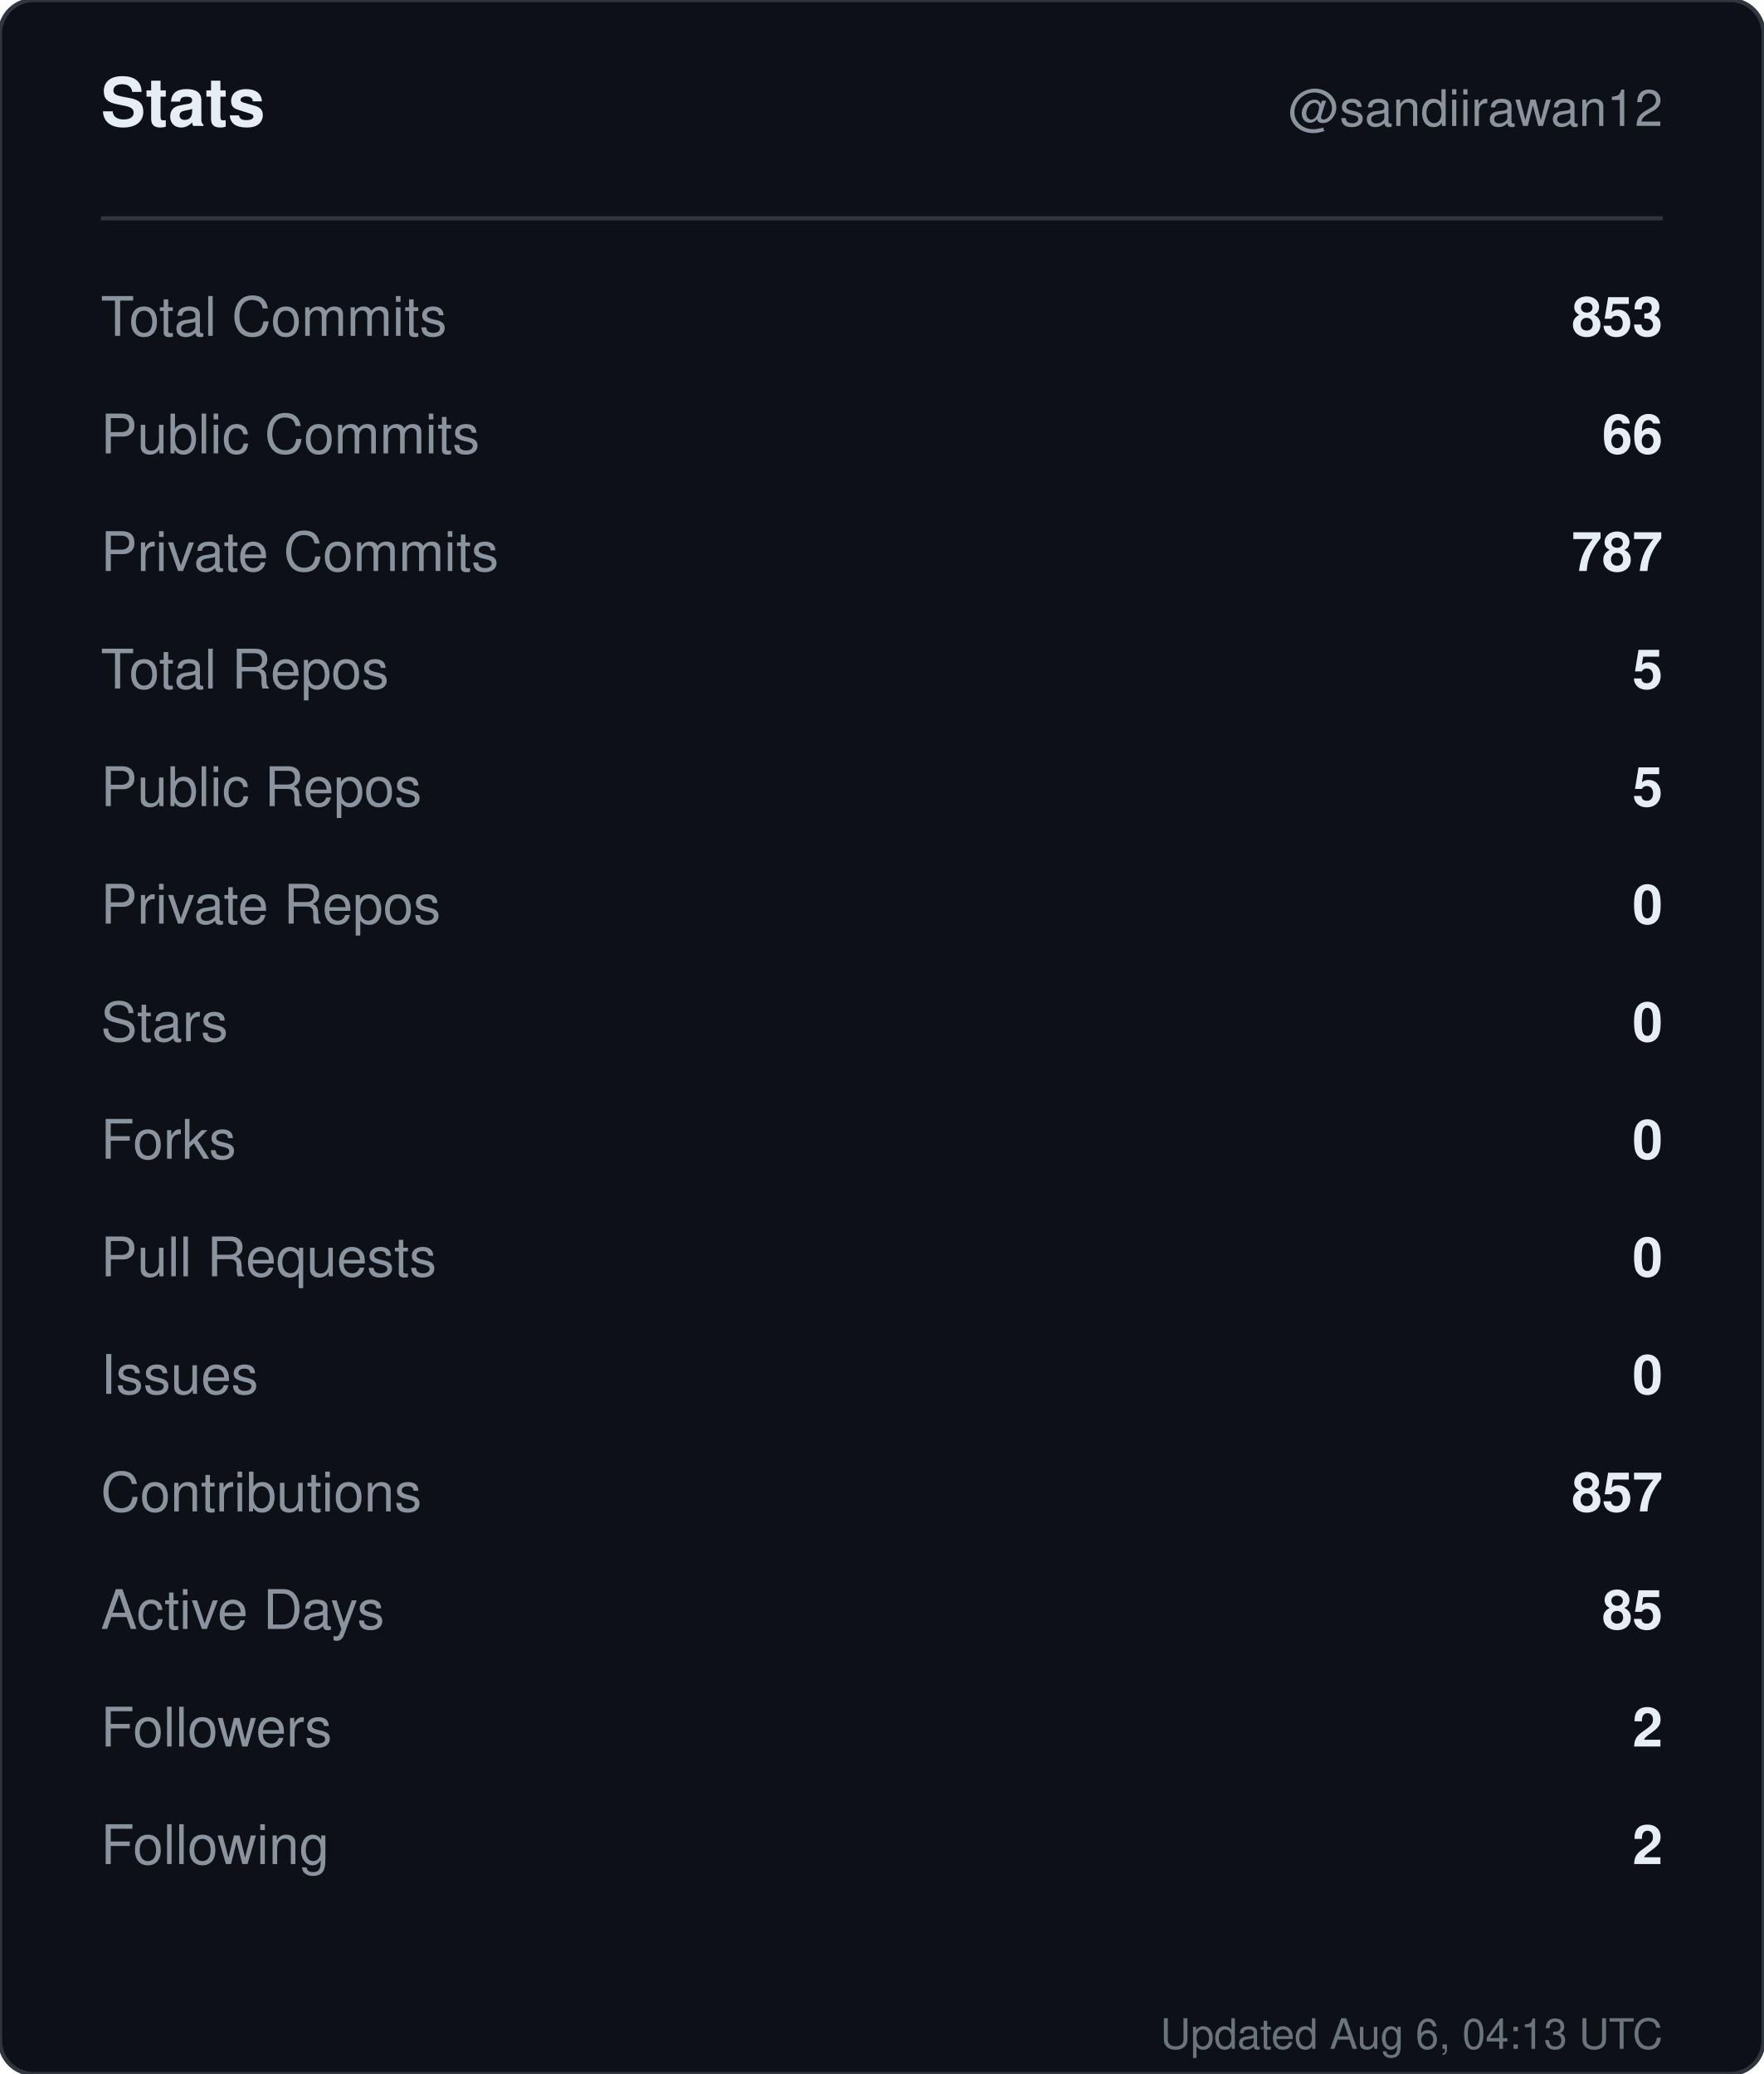
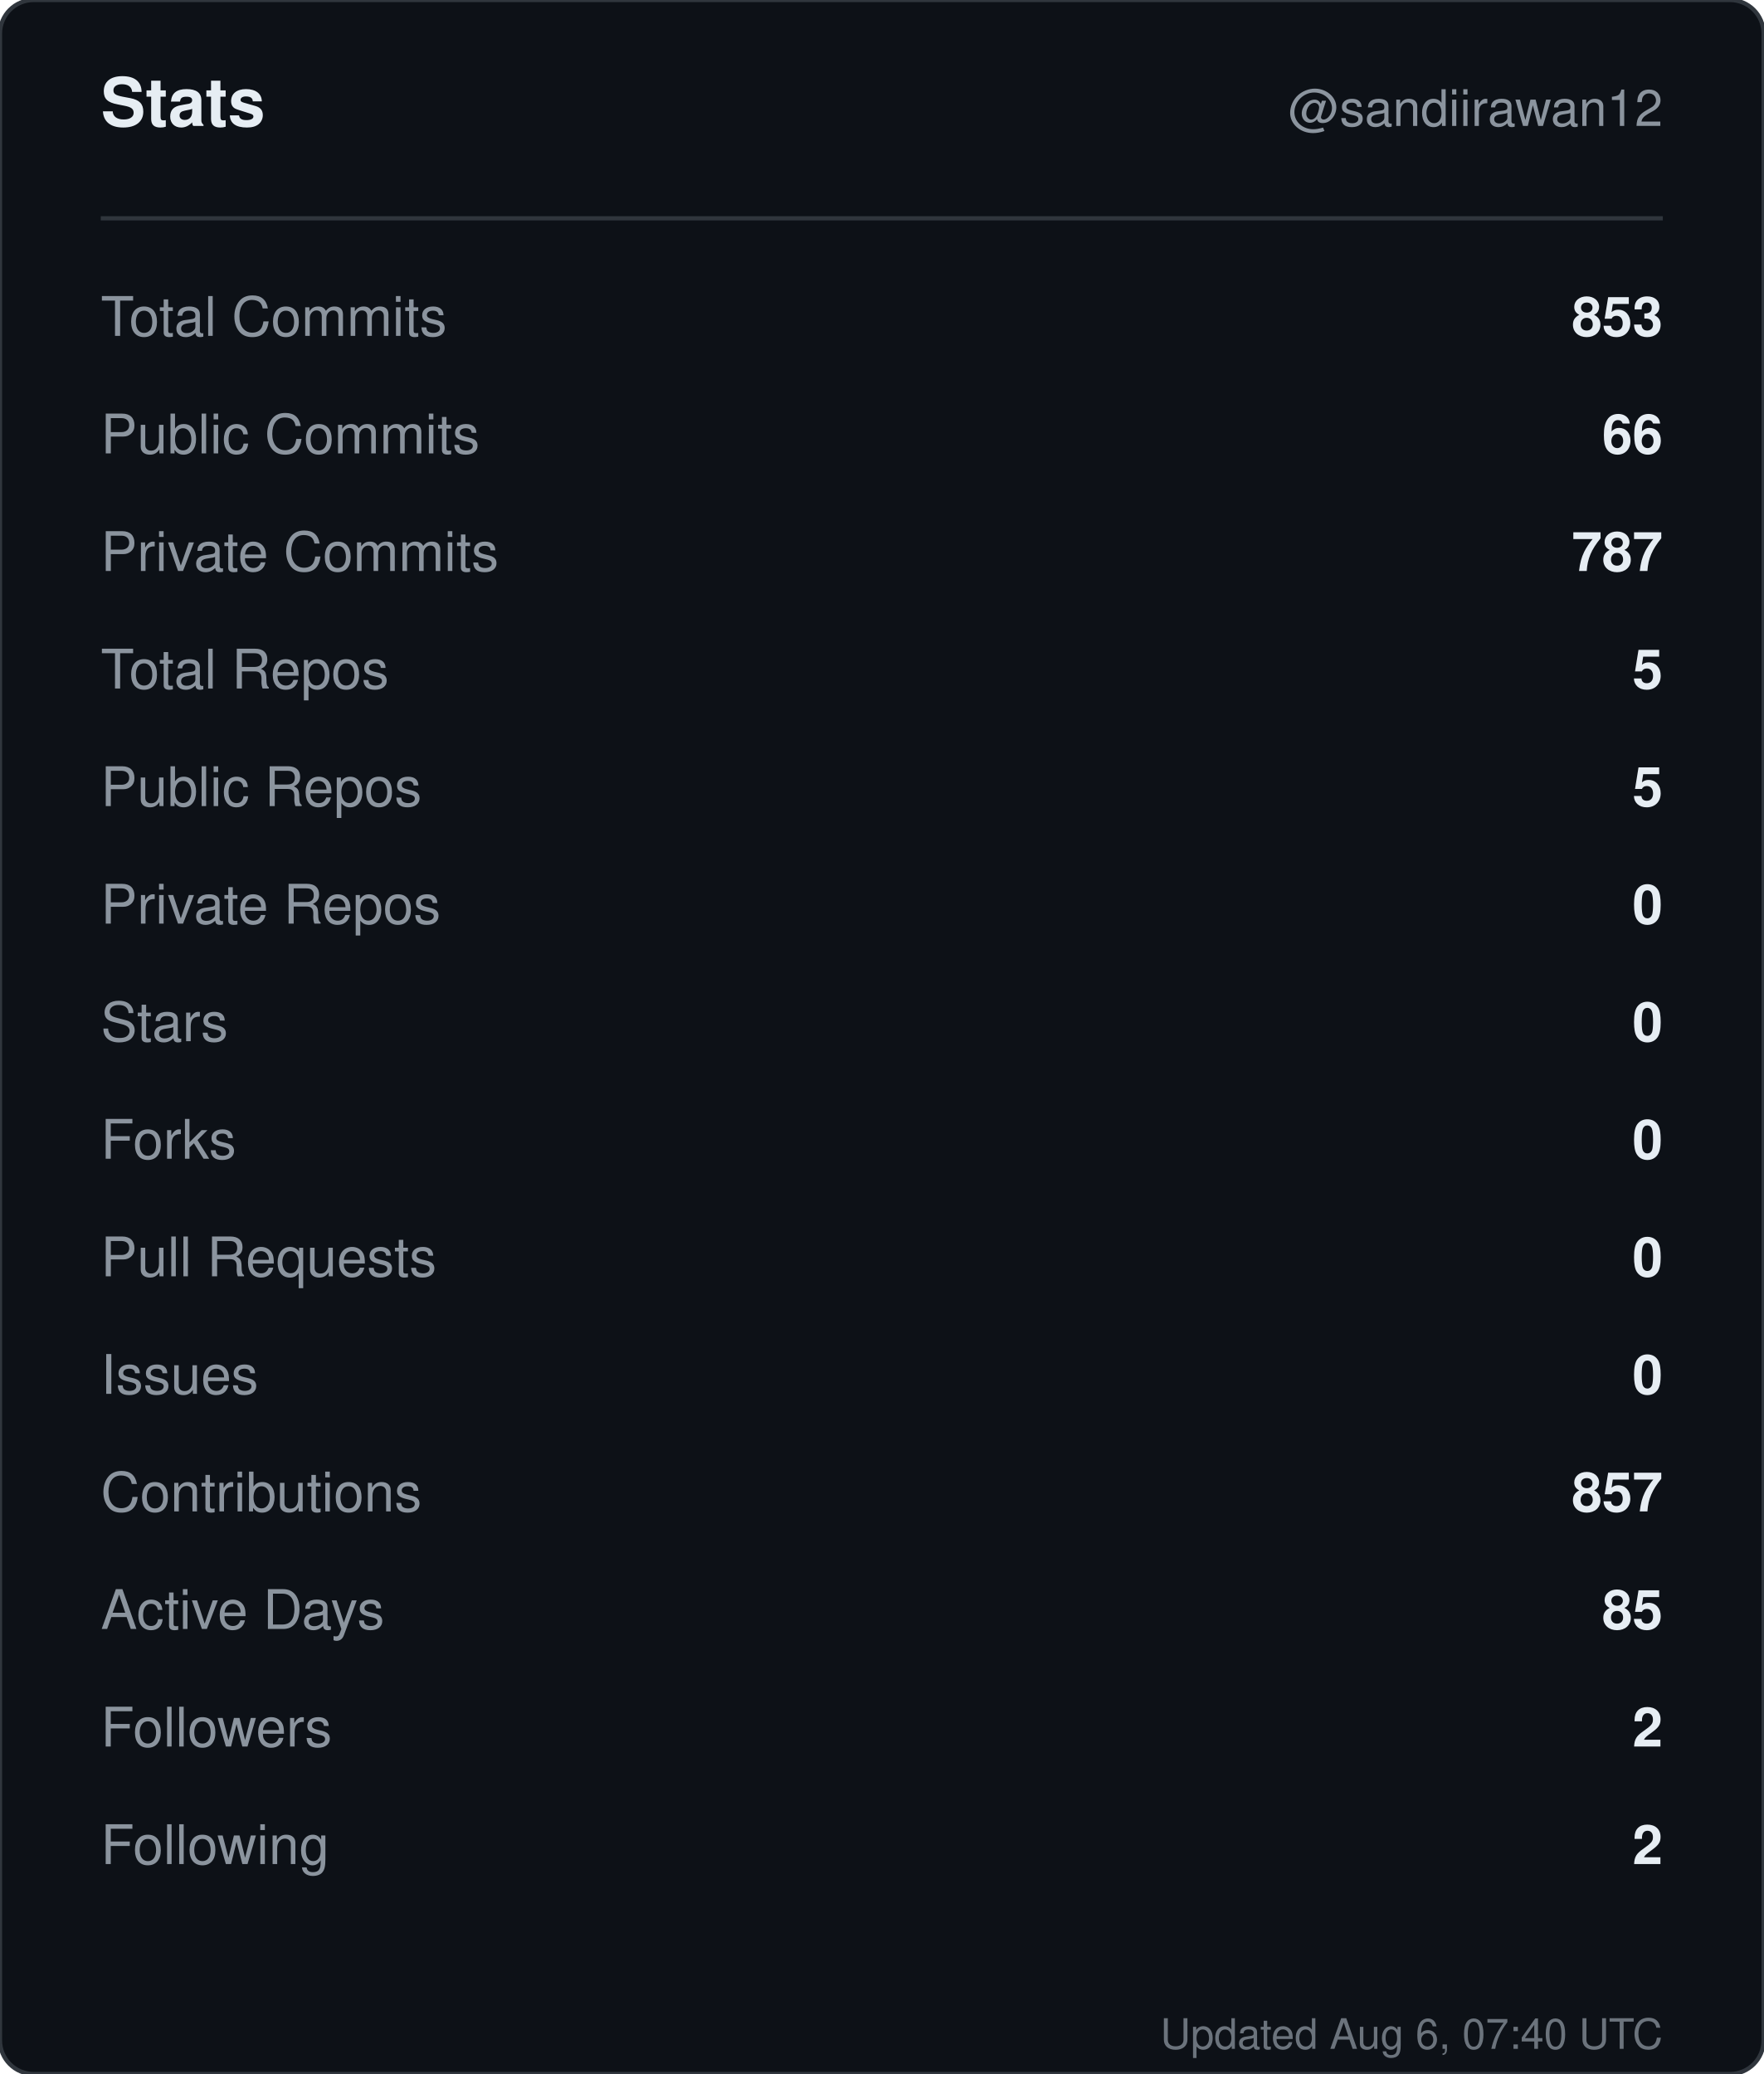
<svg xmlns="http://www.w3.org/2000/svg" width="420" height="494" viewBox="0 0 420 494" role="img" aria-label="Stats for sandiirawan12">
  <rect width="420" height="494" rx="8" fill="#0d1117" stroke="#30363d" />
  <g font-family="-apple-system, BlinkMacSystemFont, Segoe UI, Helvetica, Arial, sans-serif">
    <text x="24" y="30" fill="#e6edf3" font-size="16" font-weight="700">Stats</text>
    <text x="396" y="30" fill="#8b949e" font-size="12" text-anchor="end">@sandiirawan12</text>
    <line x1="24" y1="52" x2="396" y2="52" stroke="#30363d" />
    <text x="24" y="80" fill="#8b949e" font-size="13">Total Commits</text>
    <text x="396" y="80" fill="#e6edf3" font-size="13" font-weight="600" text-anchor="end">853</text>
    <text x="24" y="108" fill="#8b949e" font-size="13">Public Commits</text>
    <text x="396" y="108" fill="#e6edf3" font-size="13" font-weight="600" text-anchor="end">66</text>
    <text x="24" y="136" fill="#8b949e" font-size="13">Private Commits</text>
    <text x="396" y="136" fill="#e6edf3" font-size="13" font-weight="600" text-anchor="end">787</text>
    <text x="24" y="164" fill="#8b949e" font-size="13">Total Repos</text>
    <text x="396" y="164" fill="#e6edf3" font-size="13" font-weight="600" text-anchor="end">5</text>
    <text x="24" y="192" fill="#8b949e" font-size="13">Public Repos</text>
    <text x="396" y="192" fill="#e6edf3" font-size="13" font-weight="600" text-anchor="end">5</text>
    <text x="24" y="220" fill="#8b949e" font-size="13">Private Repos</text>
    <text x="396" y="220" fill="#e6edf3" font-size="13" font-weight="600" text-anchor="end">0</text>
    <text x="24" y="248" fill="#8b949e" font-size="13">Stars</text>
    <text x="396" y="248" fill="#e6edf3" font-size="13" font-weight="600" text-anchor="end">0</text>
    <text x="24" y="276" fill="#8b949e" font-size="13">Forks</text>
    <text x="396" y="276" fill="#e6edf3" font-size="13" font-weight="600" text-anchor="end">0</text>
    <text x="24" y="304" fill="#8b949e" font-size="13">Pull Requests</text>
    <text x="396" y="304" fill="#e6edf3" font-size="13" font-weight="600" text-anchor="end">0</text>
    <text x="24" y="332" fill="#8b949e" font-size="13">Issues</text>
    <text x="396" y="332" fill="#e6edf3" font-size="13" font-weight="600" text-anchor="end">0</text>
    <text x="24" y="360" fill="#8b949e" font-size="13">Contributions</text>
    <text x="396" y="360" fill="#e6edf3" font-size="13" font-weight="600" text-anchor="end">857</text>
    <text x="24" y="388" fill="#8b949e" font-size="13">Active Days</text>
    <text x="396" y="388" fill="#e6edf3" font-size="13" font-weight="600" text-anchor="end">85</text>
    <text x="24" y="416" fill="#8b949e" font-size="13">Followers</text>
    <text x="396" y="416" fill="#e6edf3" font-size="13" font-weight="600" text-anchor="end">2</text>
    <text x="24" y="444" fill="#8b949e" font-size="13">Following</text>
    <text x="396" y="444" fill="#e6edf3" font-size="13" font-weight="600" text-anchor="end">2</text>
-     <text x="396" y="488" fill="#8b949e" font-size="10" text-anchor="end" opacity="0.75">Updated Aug 6, 04:13 UTC</text>
+     <text x="396" y="488" fill="#8b949e" font-size="10" text-anchor="end" opacity="0.75">Updated Aug 6, 07:40 UTC</text>
  </g>
</svg>
